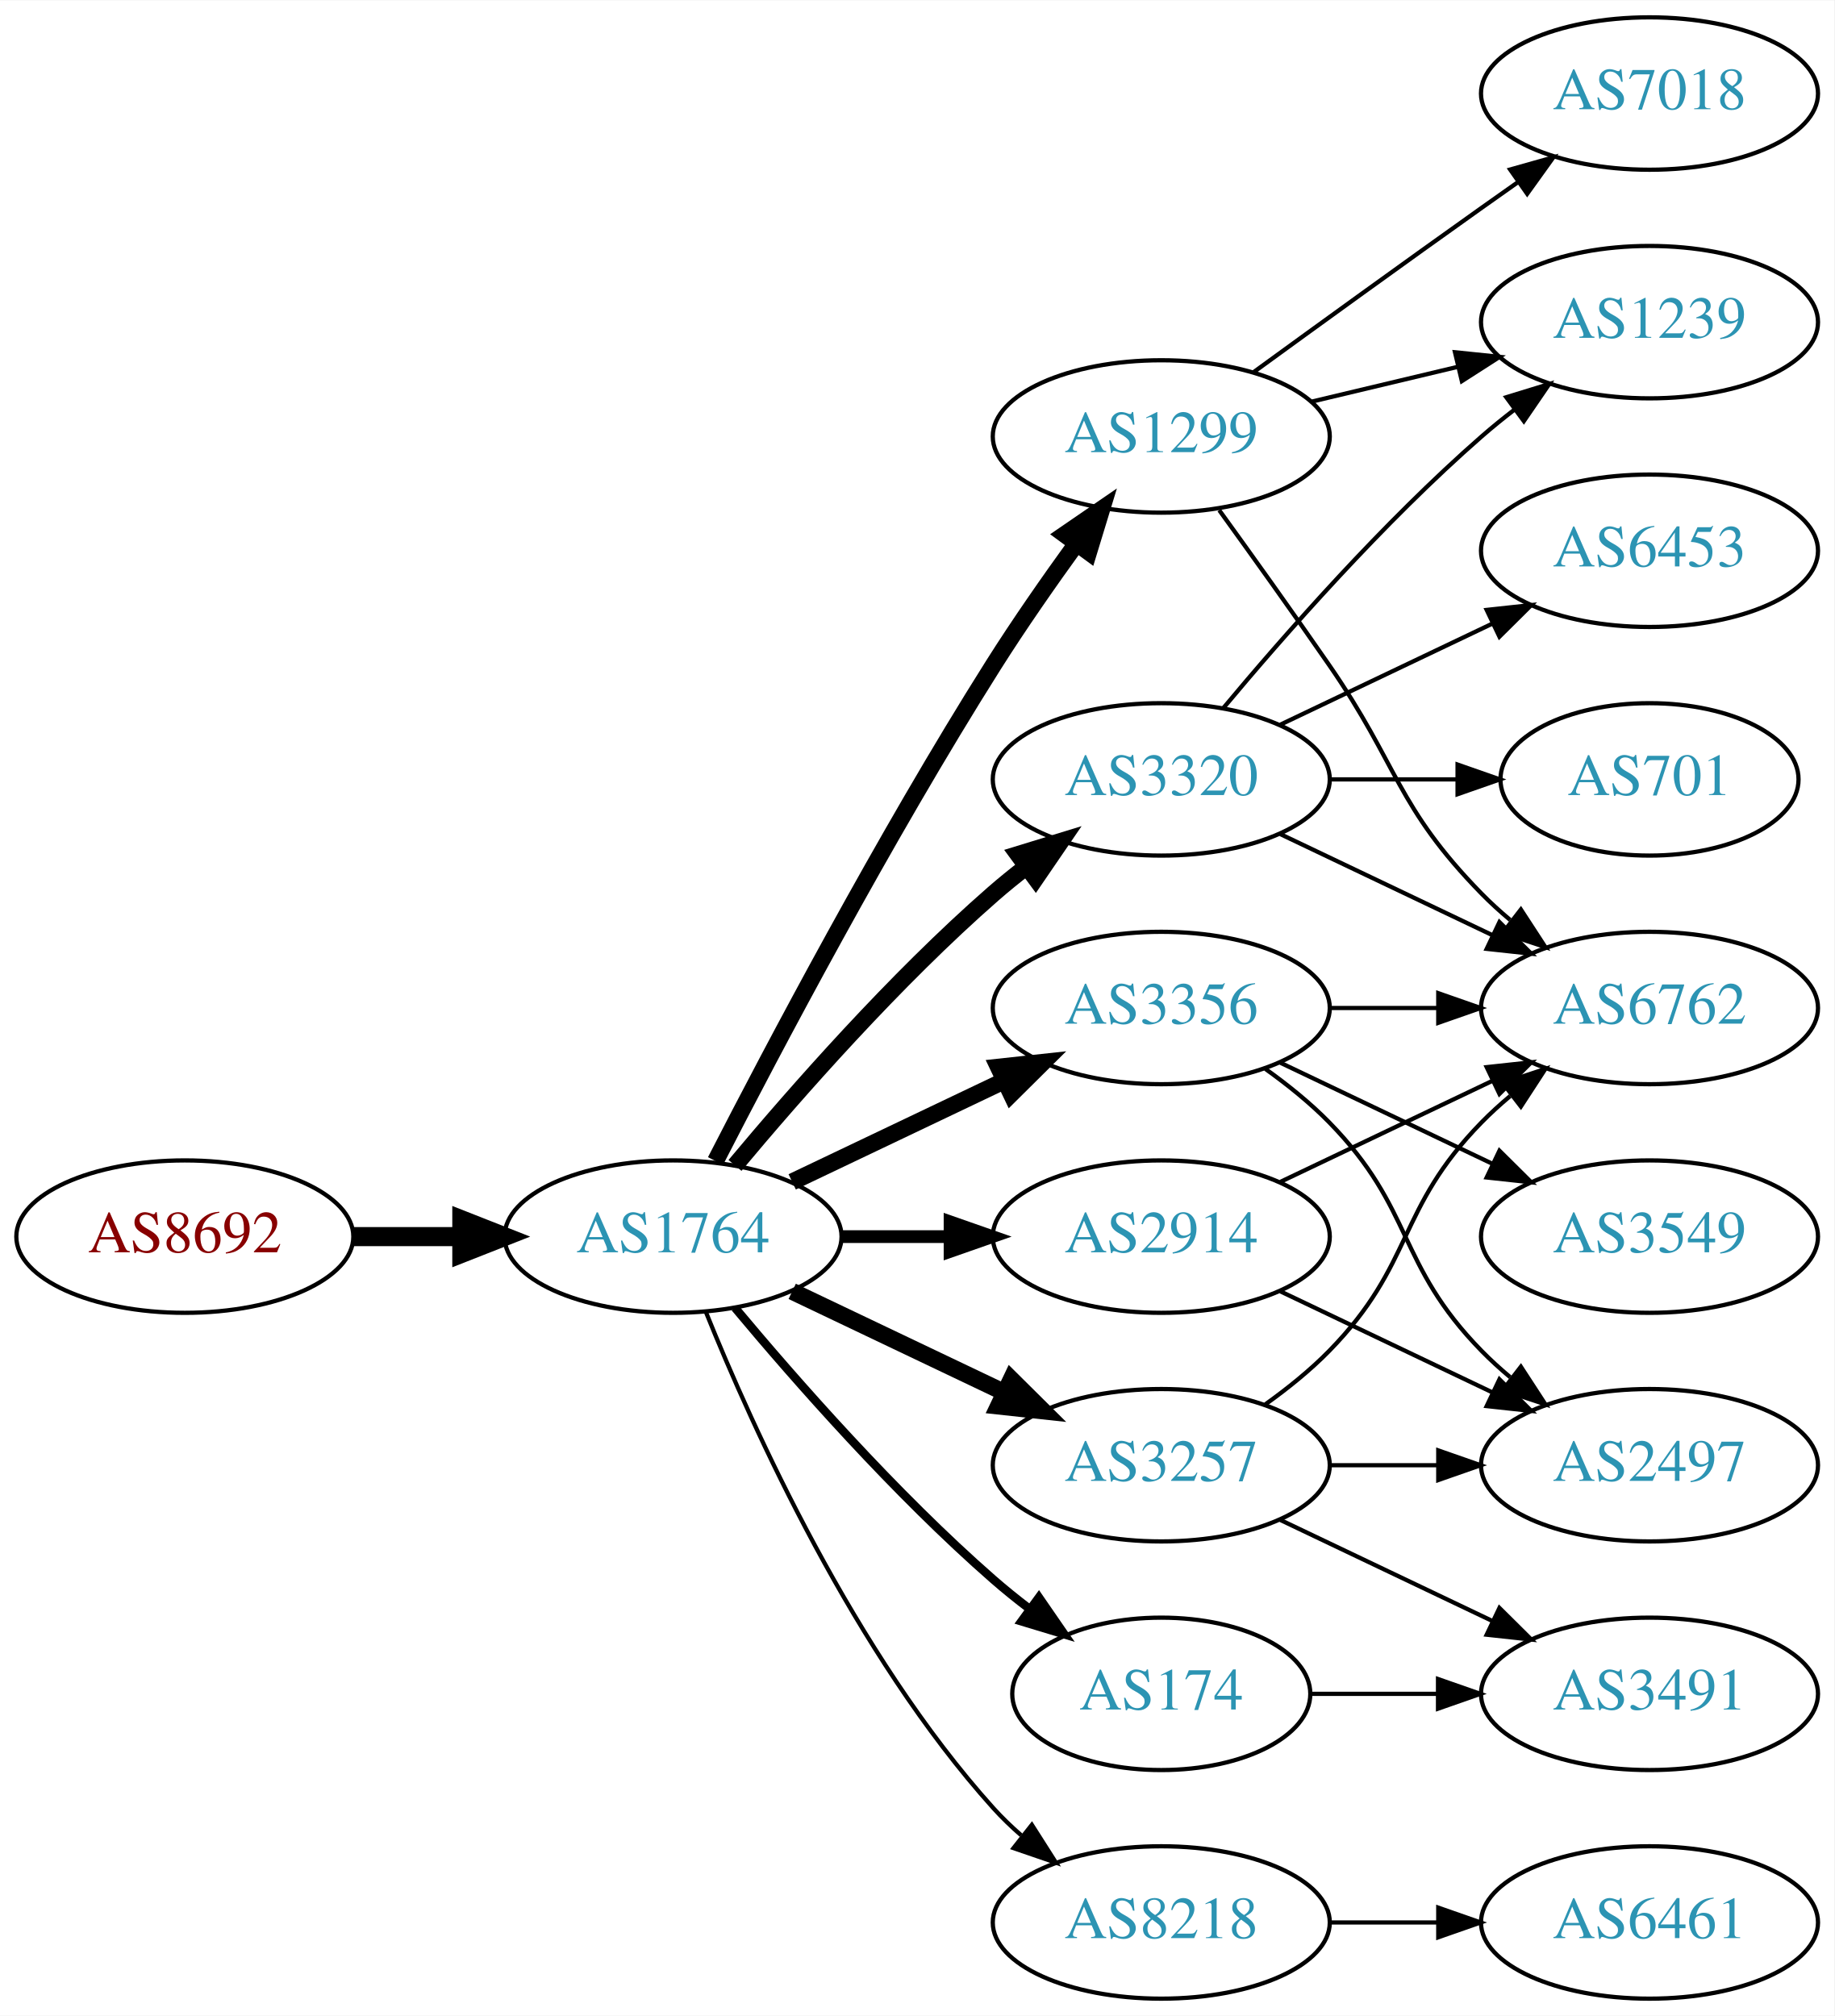
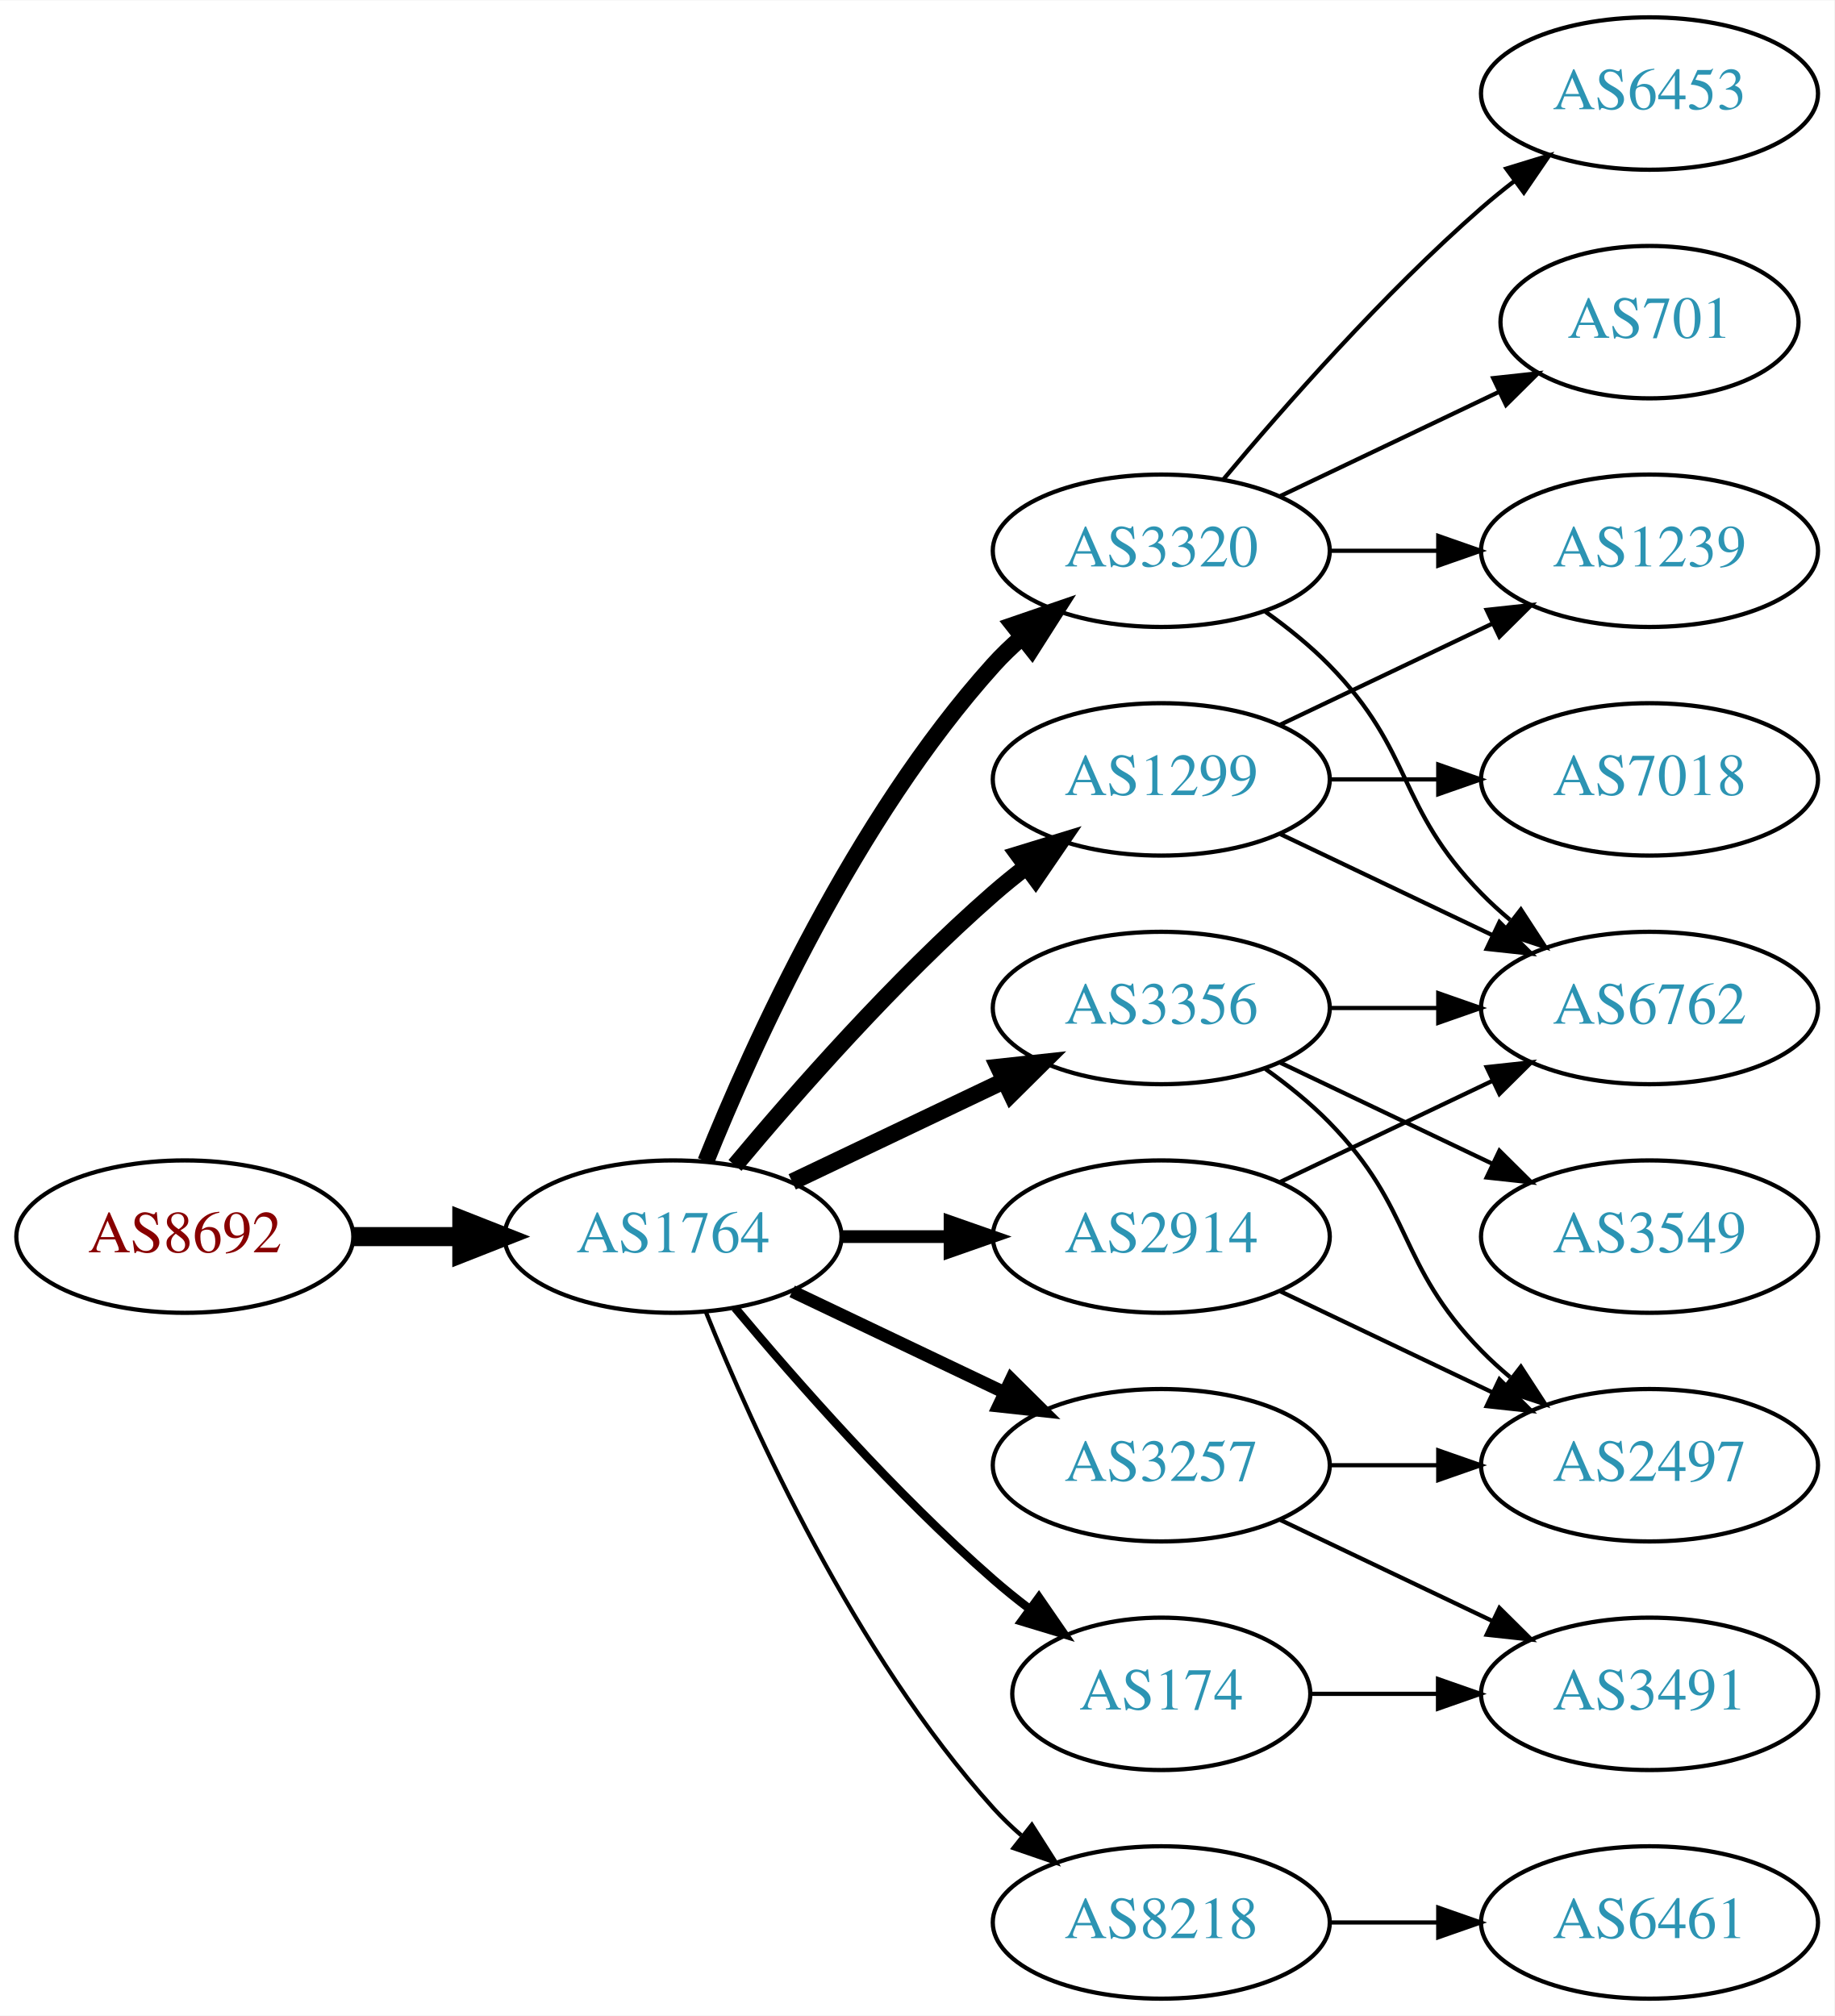
<svg xmlns="http://www.w3.org/2000/svg" xmlns:xlink="http://www.w3.org/1999/xlink" width="433pt" height="476pt" viewBox="0.00 0.00 433.17 476.00">
  <g id="graph0" class="graph" transform="scale(1 1) rotate(0) translate(4 472)">
    <polygon fill="white" stroke="none" points="-4,4 -4,-472 429.172,-472 429.172,4 -4,4" />
    <g id="node1" class="node">
      <g id="a_node1">
        <a xlink:href="/asn/8692" xlink:title="AS8692 ~ Bundesrechenzentrum GmbH [AT]">
          <ellipse fill="#ffffff" stroke="black" cx="39.647" cy="-180" rx="39.794" ry="18" />
          <text text-anchor="middle" x="39.647" y="-176.3" font-family="Times,serif" font-size="14.00" fill="#880000">AS8692</text>
        </a>
      </g>
    </g>
    <g id="node2" class="node">
      <g id="a_node2">
        <a xlink:href="/asn/1764" xlink:title="AS1764 ~ NEXTLAYER-AS [AT]">
          <ellipse fill="#ffffff" stroke="black" cx="154.939" cy="-180" rx="39.794" ry="18" />
          <text text-anchor="middle" x="154.939" y="-176.3" font-family="Times,serif" font-size="14.00" fill="#2c94b3">AS1764</text>
        </a>
      </g>
    </g>
    <g id="edge1" class="edge">
      <path fill="none" stroke="black" stroke-width="4.5" d="M79.319,-180C87.522,-180 96.286,-180 104.818,-180" />
      <polygon fill="black" stroke="black" stroke-width="4.5" points="105.057,-183.938 115.057,-180 105.057,-176.063 105.057,-183.938" />
    </g>
    <g id="node3" class="node">
      <g id="a_node3">
+         <a xlink:href="/asn/3356" xlink:title="AS3356 ~ Level 3 Parent, LLC [US]">
+           <ellipse fill="#ffffff" stroke="black" cx="270.232" cy="-234" rx="39.794" ry="18" />
+           <text text-anchor="middle" x="270.232" y="-230.3" font-family="Times,serif" font-size="14.00" fill="#2c94b3">AS3356</text>
+         </a>
+       </g>
+     </g>
+     <g id="edge2" class="edge">
+       <path fill="none" stroke="black" stroke-width="4" d="M183.076,-192.934C198.07,-200.081 216.891,-209.052 233.114,-216.785" />
+       <polygon fill="black" stroke="black" stroke-width="4" points="231.784,-220.028 242.317,-221.171 234.796,-213.709 231.784,-220.028" />
+     </g>
+     <g id="node4" class="node">
+       <g id="a_node4">
        <a xlink:href="/asn/3257" xlink:title="AS3257 ~ GTT [DE]">
          <ellipse fill="#ffffff" stroke="black" cx="270.232" cy="-126" rx="39.794" ry="18" />
          <text text-anchor="middle" x="270.232" y="-122.3" font-family="Times,serif" font-size="14.00" fill="#2c94b3">AS3257</text>
        </a>
      </g>
    </g>
-     <g id="edge2" class="edge">
-       <path fill="none" stroke="black" stroke-width="4" d="M183.076,-167.066C198.07,-159.919 216.891,-150.948 233.114,-143.215" />
-       <polygon fill="black" stroke="black" stroke-width="4" points="234.796,-146.291 242.317,-138.829 231.784,-139.972 234.796,-146.291" />
-     </g>
-     <g id="node4" class="node">
-       <g id="a_node4">
-         <a xlink:href="/asn/8218" xlink:title="AS8218 ~ legacy Neotelecoms [FR]">
-           <ellipse fill="#ffffff" stroke="black" cx="270.232" cy="-18" rx="39.794" ry="18" />
-           <text text-anchor="middle" x="270.232" y="-14.3" font-family="Times,serif" font-size="14.00" fill="#2c94b3">AS8218</text>
-         </a>
-       </g>
-     </g>
    <g id="edge3" class="edge">
-       <path fill="none" stroke="black" d="M162.687,-162.213C173.738,-134.757 197.791,-81.422 230.586,-45 232.588,-42.776 234.807,-40.637 237.14,-38.603" />
-       <polygon fill="black" stroke="black" points="239.67,-41.065 245.359,-32.127 235.338,-35.567 239.67,-41.065" />
+       <path fill="none" stroke="black" stroke-width="3" d="M183.076,-167.066C198.07,-159.919 216.891,-150.948 233.114,-143.215" />
+       <polygon fill="black" stroke="black" stroke-width="3" points="234.796,-146.291 242.317,-138.829 231.784,-139.972 234.796,-146.291" />
    </g>
    <g id="node5" class="node">
      <g id="a_node5">
-         <a xlink:href="/asn/1299" xlink:title="AS1299 ~ Telia Carrier [EU]">
-           <ellipse fill="#ffffff" stroke="black" cx="270.232" cy="-369" rx="39.794" ry="18" />
-           <text text-anchor="middle" x="270.232" y="-365.3" font-family="Times,serif" font-size="14.00" fill="#2c94b3">AS1299</text>
+         <a xlink:href="/asn/3320" xlink:title="AS3320 ~ DTAG [DE]">
+           <ellipse fill="#ffffff" stroke="black" cx="270.232" cy="-342" rx="39.794" ry="18" />
+           <text text-anchor="middle" x="270.232" y="-338.3" font-family="Times,serif" font-size="14.00" fill="#2c94b3">AS3320</text>
        </a>
      </g>
    </g>
    <g id="edge4" class="edge">
-       <path fill="none" stroke="black" stroke-width="4" d="M164.966,-197.852C178.402,-224.055 204.851,-274.237 230.586,-315 236.649,-324.604 243.769,-334.813 250.234,-343.739" />
-       <polygon fill="black" stroke="black" stroke-width="4" points="247.441,-345.848 256.176,-351.843 253.085,-341.709 247.441,-345.848" />
+       <path fill="none" stroke="black" stroke-width="4" d="M162.687,-197.787C173.738,-225.243 197.791,-278.578 230.586,-315 232.588,-317.224 234.807,-319.363 237.14,-321.397" />
+       <polygon fill="black" stroke="black" stroke-width="4" points="235.338,-324.433 245.359,-327.873 239.67,-318.935 235.338,-324.433" />
    </g>
    <g id="node6" class="node">
      <g id="a_node6">
-         <a xlink:href="/asn/3320" xlink:title="AS3320 ~ DTAG [DE]">
+         <a xlink:href="/asn/1299" xlink:title="AS1299 ~ Telia Carrier [EU]">
          <ellipse fill="#ffffff" stroke="black" cx="270.232" cy="-288" rx="39.794" ry="18" />
-           <text text-anchor="middle" x="270.232" y="-284.3" font-family="Times,serif" font-size="14.00" fill="#2c94b3">AS3320</text>
+           <text text-anchor="middle" x="270.232" y="-284.3" font-family="Times,serif" font-size="14.00" fill="#2c94b3">AS1299</text>
        </a>
      </g>
    </g>
    <g id="edge5" class="edge">
      <path fill="none" stroke="black" stroke-width="4" d="M169.569,-196.817C183.852,-213.929 207.398,-240.745 230.586,-261 233.052,-263.154 235.69,-265.294 238.388,-267.372" />
      <polygon fill="black" stroke="black" stroke-width="4" points="236.413,-270.264 246.542,-273.37 240.561,-264.625 236.413,-270.264" />
    </g>
    <g id="node7" class="node">
      <g id="a_node7">
-         <a xlink:href="/asn/3356" xlink:title="AS3356 ~ Level 3 Parent, LLC [US]">
-           <ellipse fill="#ffffff" stroke="black" cx="270.232" cy="-234" rx="39.794" ry="18" />
-           <text text-anchor="middle" x="270.232" y="-230.3" font-family="Times,serif" font-size="14.00" fill="#2c94b3">AS3356</text>
+         <a xlink:href="/asn/174" xlink:title="AS174 ~ Cogent Communications [US]">
+           <ellipse fill="#ffffff" stroke="black" cx="270.232" cy="-72" rx="35.194" ry="18" />
+           <text text-anchor="middle" x="270.232" y="-68.3" font-family="Times,serif" font-size="14.00" fill="#2c94b3">AS174</text>
        </a>
      </g>
    </g>
    <g id="edge6" class="edge">
-       <path fill="none" stroke="black" stroke-width="4" d="M183.076,-192.934C198.07,-200.081 216.891,-209.052 233.114,-216.785" />
-       <polygon fill="black" stroke="black" stroke-width="4" points="231.784,-220.028 242.317,-221.171 234.796,-213.709 231.784,-220.028" />
+       <path fill="none" stroke="black" stroke-width="2" d="M169.569,-163.183C183.852,-146.071 207.398,-119.255 230.586,-99 233.256,-96.668 236.128,-94.352 239.059,-92.114" />
+       <polygon fill="black" stroke="black" stroke-width="2" points="241.337,-94.784 247.35,-86.061 237.209,-89.13 241.337,-94.784" />
    </g>
    <g id="node8" class="node">
      <g id="a_node8">
        <a xlink:href="/asn/2914" xlink:title="AS2914 ~ NTT America, Inc. [US]">
          <ellipse fill="#ffffff" stroke="black" cx="270.232" cy="-180" rx="39.794" ry="18" />
          <text text-anchor="middle" x="270.232" y="-176.3" font-family="Times,serif" font-size="14.00" fill="#2c94b3">AS2914</text>
        </a>
      </g>
    </g>
    <g id="edge7" class="edge">
      <path fill="none" stroke="black" stroke-width="3" d="M194.612,-180C202.815,-180 211.579,-180 220.111,-180" />
      <polygon fill="black" stroke="black" stroke-width="3" points="220.35,-183.5 230.35,-180 220.35,-176.5 220.35,-183.5" />
    </g>
    <g id="node9" class="node">
      <g id="a_node9">
-         <a xlink:href="/asn/174" xlink:title="AS174 ~ Cogent Communications [US]">
-           <ellipse fill="#ffffff" stroke="black" cx="270.232" cy="-72" rx="35.194" ry="18" />
-           <text text-anchor="middle" x="270.232" y="-68.3" font-family="Times,serif" font-size="14.00" fill="#2c94b3">AS174</text>
+         <a xlink:href="/asn/8218" xlink:title="AS8218 ~ legacy Neotelecoms [FR]">
+           <ellipse fill="#ffffff" stroke="black" cx="270.232" cy="-18" rx="39.794" ry="18" />
+           <text text-anchor="middle" x="270.232" y="-14.3" font-family="Times,serif" font-size="14.00" fill="#2c94b3">AS8218</text>
        </a>
      </g>
    </g>
    <g id="edge8" class="edge">
-       <path fill="none" stroke="black" stroke-width="2" d="M169.569,-163.183C183.852,-146.071 207.398,-119.255 230.586,-99 233.256,-96.668 236.128,-94.352 239.059,-92.114" />
-       <polygon fill="black" stroke="black" stroke-width="2" points="241.337,-94.784 247.35,-86.061 237.209,-89.13 241.337,-94.784" />
-     </g>
-     <g id="node12" class="node">
-       <g id="a_node12">
+       <path fill="none" stroke="black" d="M162.687,-162.213C173.738,-134.757 197.791,-81.422 230.586,-45 232.588,-42.776 234.807,-40.637 237.14,-38.603" />
+       <polygon fill="black" stroke="black" points="239.67,-41.065 245.359,-32.127 235.338,-35.567 239.67,-41.065" />
+     </g>
+     <g id="node10" class="node">
+       <g id="a_node10">
+         <a xlink:href="/asn/3549" xlink:title="AS3549 ~ Level 3 Parent, LLC [US]">
+           <ellipse fill="#ffffff" stroke="black" cx="385.525" cy="-180" rx="39.794" ry="18" />
+           <text text-anchor="middle" x="385.525" y="-176.3" font-family="Times,serif" font-size="14.00" fill="#2c94b3">AS3549</text>
+         </a>
+       </g>
+     </g>
+     <g id="edge9" class="edge">
+       <path fill="none" stroke="black" d="M298.369,-221.066C313.363,-213.919 332.184,-204.948 348.407,-197.215" />
+       <polygon fill="black" stroke="black" points="350.089,-200.291 357.61,-192.829 347.077,-193.972 350.089,-200.291" />
+     </g>
+     <g id="node11" class="node">
+       <g id="a_node11">
        <a xlink:href="/asn/6762" xlink:title="AS6762 ~ TELECOM ITALIA SPARKLE S.p.A. [IT]">
          <ellipse fill="#ffffff" stroke="black" cx="385.525" cy="-234" rx="39.794" ry="18" />
          <text text-anchor="middle" x="385.525" y="-230.3" font-family="Times,serif" font-size="14.00" fill="#2c94b3">AS6762</text>
        </a>
      </g>
    </g>
-     <g id="edge19" class="edge">
-       <path fill="none" stroke="black" d="M294.826,-140.389C300.082,-144.148 305.414,-148.437 309.879,-153 330.051,-173.617 325.706,-186.383 345.879,-207 347.972,-209.139 350.255,-211.218 352.632,-213.21" />
-       <polygon fill="black" stroke="black" points="350.875,-216.275 360.931,-219.611 355.15,-210.732 350.875,-216.275" />
-     </g>
-     <g id="node16" class="node">
-       <g id="a_node16">
+     <g id="edge10" class="edge">
+       <path fill="none" stroke="black" d="M309.905,-234C318.108,-234 326.872,-234 335.404,-234" />
+       <polygon fill="black" stroke="black" points="335.643,-237.5 345.643,-234 335.643,-230.5 335.643,-237.5" />
+     </g>
+     <g id="node12" class="node">
+       <g id="a_node12">
+         <a xlink:href="/asn/2497" xlink:title="AS2497 ~ Internet Initiative Japan Inc. [JP]">
+           <ellipse fill="#ffffff" stroke="black" cx="385.525" cy="-126" rx="39.794" ry="18" />
+           <text text-anchor="middle" x="385.525" y="-122.3" font-family="Times,serif" font-size="14.00" fill="#2c94b3">AS2497</text>
+         </a>
+       </g>
+     </g>
+     <g id="edge11" class="edge">
+       <path fill="none" stroke="black" d="M294.826,-219.611C300.082,-215.852 305.414,-211.563 309.879,-207 330.051,-186.383 325.706,-173.617 345.879,-153 347.972,-150.861 350.255,-148.782 352.632,-146.79" />
+       <polygon fill="black" stroke="black" points="355.15,-149.268 360.931,-140.389 350.875,-143.725 355.15,-149.268" />
+     </g>
+     <g id="edge13" class="edge">
+       <path fill="none" stroke="black" d="M309.905,-126C318.108,-126 326.872,-126 335.404,-126" />
+       <polygon fill="black" stroke="black" points="335.643,-129.5 345.643,-126 335.643,-122.5 335.643,-129.5" />
+     </g>
+     <g id="node13" class="node">
+       <g id="a_node13">
        <a xlink:href="/asn/3491" xlink:title="AS3491 ~ PCCW Global, Inc. [US]">
          <ellipse fill="#ffffff" stroke="black" cx="385.525" cy="-72" rx="39.794" ry="18" />
          <text text-anchor="middle" x="385.525" y="-68.3" font-family="Times,serif" font-size="14.00" fill="#2c94b3">AS3491</text>
        </a>
      </g>
    </g>
-     <g id="edge17" class="edge">
+     <g id="edge12" class="edge">
      <path fill="none" stroke="black" d="M298.369,-113.066C313.363,-105.919 332.184,-96.948 348.407,-89.215" />
      <polygon fill="black" stroke="black" points="350.089,-92.291 357.61,-84.829 347.077,-85.972 350.089,-92.291" />
    </g>
+     <g id="edge17" class="edge">
+       <path fill="none" stroke="black" d="M294.826,-327.611C300.082,-323.852 305.414,-319.563 309.879,-315 330.051,-294.383 325.706,-281.617 345.879,-261 347.972,-258.861 350.255,-256.782 352.632,-254.79" />
+       <polygon fill="black" stroke="black" points="355.15,-257.268 360.931,-248.389 350.875,-251.725 355.15,-257.268" />
+     </g>
+     <g id="node14" class="node">
+       <g id="a_node14">
+         <a xlink:href="/asn/701" xlink:title="AS701 ~ UUNET [US]">
+           <ellipse fill="#ffffff" stroke="black" cx="385.525" cy="-396" rx="35.194" ry="18" />
+           <text text-anchor="middle" x="385.525" y="-392.3" font-family="Times,serif" font-size="14.00" fill="#2c94b3">AS701</text>
+         </a>
+       </g>
+     </g>
+     <g id="edge14" class="edge">
+       <path fill="none" stroke="black" d="M298.369,-354.934C313.801,-362.29 333.286,-371.577 349.821,-379.459" />
+       <polygon fill="black" stroke="black" points="348.63,-382.768 359.163,-383.911 351.642,-376.449 348.63,-382.768" />
+     </g>
+     <g id="node15" class="node">
+       <g id="a_node15">
+         <a xlink:href="/asn/1239" xlink:title="AS1239 ~ Sprint [US]">
+           <ellipse fill="#ffffff" stroke="black" cx="385.525" cy="-342" rx="39.794" ry="18" />
+           <text text-anchor="middle" x="385.525" y="-338.3" font-family="Times,serif" font-size="14.00" fill="#2c94b3">AS1239</text>
+         </a>
+       </g>
+     </g>
+     <g id="edge15" class="edge">
+       <path fill="none" stroke="black" d="M309.905,-342C318.108,-342 326.872,-342 335.404,-342" />
+       <polygon fill="black" stroke="black" points="335.643,-345.5 345.643,-342 335.643,-338.5 335.643,-345.5" />
+     </g>
+     <g id="node16" class="node">
+       <g id="a_node16">
+         <a xlink:href="/asn/6453" xlink:title="AS6453 ~ TATA COMMUNICATIONS (AMERICA) INC [US]">
+           <ellipse fill="#ffffff" stroke="black" cx="385.525" cy="-450" rx="39.794" ry="18" />
+           <text text-anchor="middle" x="385.525" y="-446.3" font-family="Times,serif" font-size="14.00" fill="#2c94b3">AS6453</text>
+         </a>
+       </g>
+     </g>
+     <g id="edge16" class="edge">
+       <path fill="none" stroke="black" d="M284.862,-358.817C299.145,-375.929 322.691,-402.745 345.879,-423 348.345,-425.154 350.983,-427.294 353.681,-429.372" />
+       <polygon fill="black" stroke="black" points="351.706,-432.264 361.835,-435.37 355.854,-426.625 351.706,-432.264" />
+     </g>
+     <g id="edge19" class="edge">
+       <path fill="none" stroke="black" d="M298.369,-275.066C313.363,-267.919 332.184,-258.948 348.407,-251.215" />
+       <polygon fill="black" stroke="black" points="350.089,-254.291 357.61,-246.829 347.077,-247.972 350.089,-254.291" />
+     </g>
+     <g id="edge20" class="edge">
+       <path fill="none" stroke="black" d="M298.369,-300.934C313.363,-308.081 332.184,-317.052 348.407,-324.785" />
+       <polygon fill="black" stroke="black" points="347.077,-328.028 357.61,-329.171 350.089,-321.709 347.077,-328.028" />
+     </g>
    <g id="node17" class="node">
      <g id="a_node17">
-         <a xlink:href="/asn/2497" xlink:title="AS2497 ~ Internet Initiative Japan Inc. [JP]">
-           <ellipse fill="#ffffff" stroke="black" cx="385.525" cy="-126" rx="39.794" ry="18" />
-           <text text-anchor="middle" x="385.525" y="-122.3" font-family="Times,serif" font-size="14.00" fill="#2c94b3">AS2497</text>
+         <a xlink:href="/asn/7018" xlink:title="AS7018 ~ AT&amp;T Services, Inc. [US]">
+           <ellipse fill="#ffffff" stroke="black" cx="385.525" cy="-288" rx="39.794" ry="18" />
+           <text text-anchor="middle" x="385.525" y="-284.3" font-family="Times,serif" font-size="14.00" fill="#2c94b3">AS7018</text>
        </a>
      </g>
    </g>
    <g id="edge18" class="edge">
-       <path fill="none" stroke="black" d="M309.905,-126C318.108,-126 326.872,-126 335.404,-126" />
-       <polygon fill="black" stroke="black" points="335.643,-129.5 345.643,-126 335.643,-122.5 335.643,-129.5" />
-     </g>
-     <g id="node10" class="node">
-       <g id="a_node10">
+       <path fill="none" stroke="black" d="M309.905,-288C318.108,-288 326.872,-288 335.404,-288" />
+       <polygon fill="black" stroke="black" points="335.643,-291.5 345.643,-288 335.643,-284.5 335.643,-291.5" />
+     </g>
+     <g id="edge21" class="edge">
+       <path fill="none" stroke="black" d="M305.531,-72C314.909,-72 325.259,-72 335.294,-72" />
+       <polygon fill="black" stroke="black" points="335.582,-75.5 345.582,-72 335.582,-68.5 335.582,-75.5" />
+     </g>
+     <g id="edge22" class="edge">
+       <path fill="none" stroke="black" d="M298.369,-192.934C313.363,-200.081 332.184,-209.052 348.407,-216.785" />
+       <polygon fill="black" stroke="black" points="347.077,-220.028 357.61,-221.171 350.089,-213.709 347.077,-220.028" />
+     </g>
+     <g id="edge23" class="edge">
+       <path fill="none" stroke="black" d="M298.369,-167.066C313.363,-159.919 332.184,-150.948 348.407,-143.215" />
+       <polygon fill="black" stroke="black" points="350.089,-146.291 357.61,-138.829 347.077,-139.972 350.089,-146.291" />
+     </g>
+     <g id="node18" class="node">
+       <g id="a_node18">
        <a xlink:href="/asn/6461" xlink:title="AS6461 ~ Zayo Bandwidth [US]">
          <ellipse fill="#ffffff" stroke="black" cx="385.525" cy="-18" rx="39.794" ry="18" />
          <text text-anchor="middle" x="385.525" y="-14.3" font-family="Times,serif" font-size="14.00" fill="#2c94b3">AS6461</text>
        </a>
      </g>
    </g>
-     <g id="edge9" class="edge">
+     <g id="edge24" class="edge">
      <path fill="none" stroke="black" d="M309.905,-18C318.108,-18 326.872,-18 335.404,-18" />
      <polygon fill="black" stroke="black" points="335.643,-21.5 345.643,-18 335.643,-14.5 335.643,-21.5" />
    </g>
-     <g id="node11" class="node">
-       <g id="a_node11">
-         <a xlink:href="/asn/7018" xlink:title="AS7018 ~ AT&amp;T Services, Inc. [US]">
-           <ellipse fill="#ffffff" stroke="black" cx="385.525" cy="-450" rx="39.794" ry="18" />
-           <text text-anchor="middle" x="385.525" y="-446.3" font-family="Times,serif" font-size="14.00" fill="#2c94b3">AS7018</text>
-         </a>
-       </g>
-     </g>
-     <g id="edge10" class="edge">
-       <path fill="none" stroke="black" d="M292.081,-384.222C307.015,-395.091 327.628,-410.025 345.879,-423 348.699,-425.005 351.642,-427.085 354.59,-429.159" />
-       <polygon fill="black" stroke="black" points="352.618,-432.05 362.815,-434.926 356.637,-426.319 352.618,-432.05" />
-     </g>
-     <g id="edge11" class="edge">
-       <path fill="none" stroke="black" d="M283.912,-351.594C291.527,-341.063 301.36,-327.33 309.879,-315 326.275,-291.269 325.706,-281.617 345.879,-261 347.972,-258.861 350.255,-256.782 352.632,-254.79" />
-       <polygon fill="black" stroke="black" points="355.15,-257.268 360.931,-248.389 350.875,-251.725 355.15,-257.268" />
-     </g>
-     <g id="node13" class="node">
-       <g id="a_node13">
-         <a xlink:href="/asn/1239" xlink:title="AS1239 ~ Sprint [US]">
-           <ellipse fill="#ffffff" stroke="black" cx="385.525" cy="-396" rx="39.794" ry="18" />
-           <text text-anchor="middle" x="385.525" y="-392.3" font-family="Times,serif" font-size="14.00" fill="#2c94b3">AS1239</text>
-         </a>
-       </g>
-     </g>
-     <g id="edge12" class="edge">
-       <path fill="none" stroke="black" d="M305.84,-377.248C316.711,-379.838 328.865,-382.735 340.308,-385.462" />
-       <polygon fill="black" stroke="black" points="339.591,-388.889 350.13,-387.803 341.214,-382.08 339.591,-388.889" />
-     </g>
-     <g id="edge15" class="edge">
-       <path fill="none" stroke="black" d="M298.369,-275.066C313.363,-267.919 332.184,-258.948 348.407,-251.215" />
-       <polygon fill="black" stroke="black" points="350.089,-254.291 357.61,-246.829 347.077,-247.972 350.089,-254.291" />
-     </g>
-     <g id="edge16" class="edge">
-       <path fill="none" stroke="black" d="M284.862,-304.817C299.145,-321.929 322.691,-348.745 345.879,-369 348.345,-371.154 350.983,-373.294 353.681,-375.372" />
-       <polygon fill="black" stroke="black" points="351.706,-378.264 361.835,-381.37 355.854,-372.625 351.706,-378.264" />
-     </g>
-     <g id="node14" class="node">
-       <g id="a_node14">
-         <a xlink:href="/asn/701" xlink:title="AS701 ~ UUNET [US]">
-           <ellipse fill="#ffffff" stroke="black" cx="385.525" cy="-288" rx="35.194" ry="18" />
-           <text text-anchor="middle" x="385.525" y="-284.3" font-family="Times,serif" font-size="14.00" fill="#2c94b3">AS701</text>
-         </a>
-       </g>
-     </g>
-     <g id="edge13" class="edge">
-       <path fill="none" stroke="black" d="M309.905,-288C319.61,-288 330.101,-288 340.064,-288" />
-       <polygon fill="black" stroke="black" points="340.2,-291.5 350.2,-288 340.2,-284.5 340.2,-291.5" />
-     </g>
-     <g id="node15" class="node">
-       <g id="a_node15">
-         <a xlink:href="/asn/6453" xlink:title="AS6453 ~ TATA COMMUNICATIONS (AMERICA) INC [US]">
-           <ellipse fill="#ffffff" stroke="black" cx="385.525" cy="-342" rx="39.794" ry="18" />
-           <text text-anchor="middle" x="385.525" y="-338.3" font-family="Times,serif" font-size="14.00" fill="#2c94b3">AS6453</text>
-         </a>
-       </g>
-     </g>
-     <g id="edge14" class="edge">
-       <path fill="none" stroke="black" d="M298.369,-300.934C313.363,-308.081 332.184,-317.052 348.407,-324.785" />
-       <polygon fill="black" stroke="black" points="347.077,-328.028 357.61,-329.171 350.089,-321.709 347.077,-328.028" />
-     </g>
-     <g id="edge24" class="edge">
-       <path fill="none" stroke="black" d="M309.905,-234C318.108,-234 326.872,-234 335.404,-234" />
-       <polygon fill="black" stroke="black" points="335.643,-237.5 345.643,-234 335.643,-230.5 335.643,-237.5" />
-     </g>
-     <g id="edge22" class="edge">
-       <path fill="none" stroke="black" d="M294.826,-219.611C300.082,-215.852 305.414,-211.563 309.879,-207 330.051,-186.383 325.706,-173.617 345.879,-153 347.972,-150.861 350.255,-148.782 352.632,-146.79" />
-       <polygon fill="black" stroke="black" points="355.15,-149.268 360.931,-140.389 350.875,-143.725 355.15,-149.268" />
-     </g>
-     <g id="node18" class="node">
-       <g id="a_node18">
-         <a xlink:href="/asn/3549" xlink:title="AS3549 ~ Level 3 Parent, LLC [US]">
-           <ellipse fill="#ffffff" stroke="black" cx="385.525" cy="-180" rx="39.794" ry="18" />
-           <text text-anchor="middle" x="385.525" y="-176.3" font-family="Times,serif" font-size="14.00" fill="#2c94b3">AS3549</text>
-         </a>
-       </g>
-     </g>
-     <g id="edge23" class="edge">
-       <path fill="none" stroke="black" d="M298.369,-221.066C313.363,-213.919 332.184,-204.948 348.407,-197.215" />
-       <polygon fill="black" stroke="black" points="350.089,-200.291 357.61,-192.829 347.077,-193.972 350.089,-200.291" />
-     </g>
-     <g id="edge21" class="edge">
-       <path fill="none" stroke="black" d="M298.369,-192.934C313.363,-200.081 332.184,-209.052 348.407,-216.785" />
-       <polygon fill="black" stroke="black" points="347.077,-220.028 357.61,-221.171 350.089,-213.709 347.077,-220.028" />
-     </g>
-     <g id="edge20" class="edge">
-       <path fill="none" stroke="black" d="M298.369,-167.066C313.363,-159.919 332.184,-150.948 348.407,-143.215" />
-       <polygon fill="black" stroke="black" points="350.089,-146.291 357.61,-138.829 347.077,-139.972 350.089,-146.291" />
-     </g>
-     <g id="edge25" class="edge">
-       <path fill="none" stroke="black" d="M305.531,-72C314.909,-72 325.259,-72 335.294,-72" />
-       <polygon fill="black" stroke="black" points="335.582,-75.5 345.582,-72 335.582,-68.5 335.582,-75.5" />
-     </g>
  </g>
</svg>
